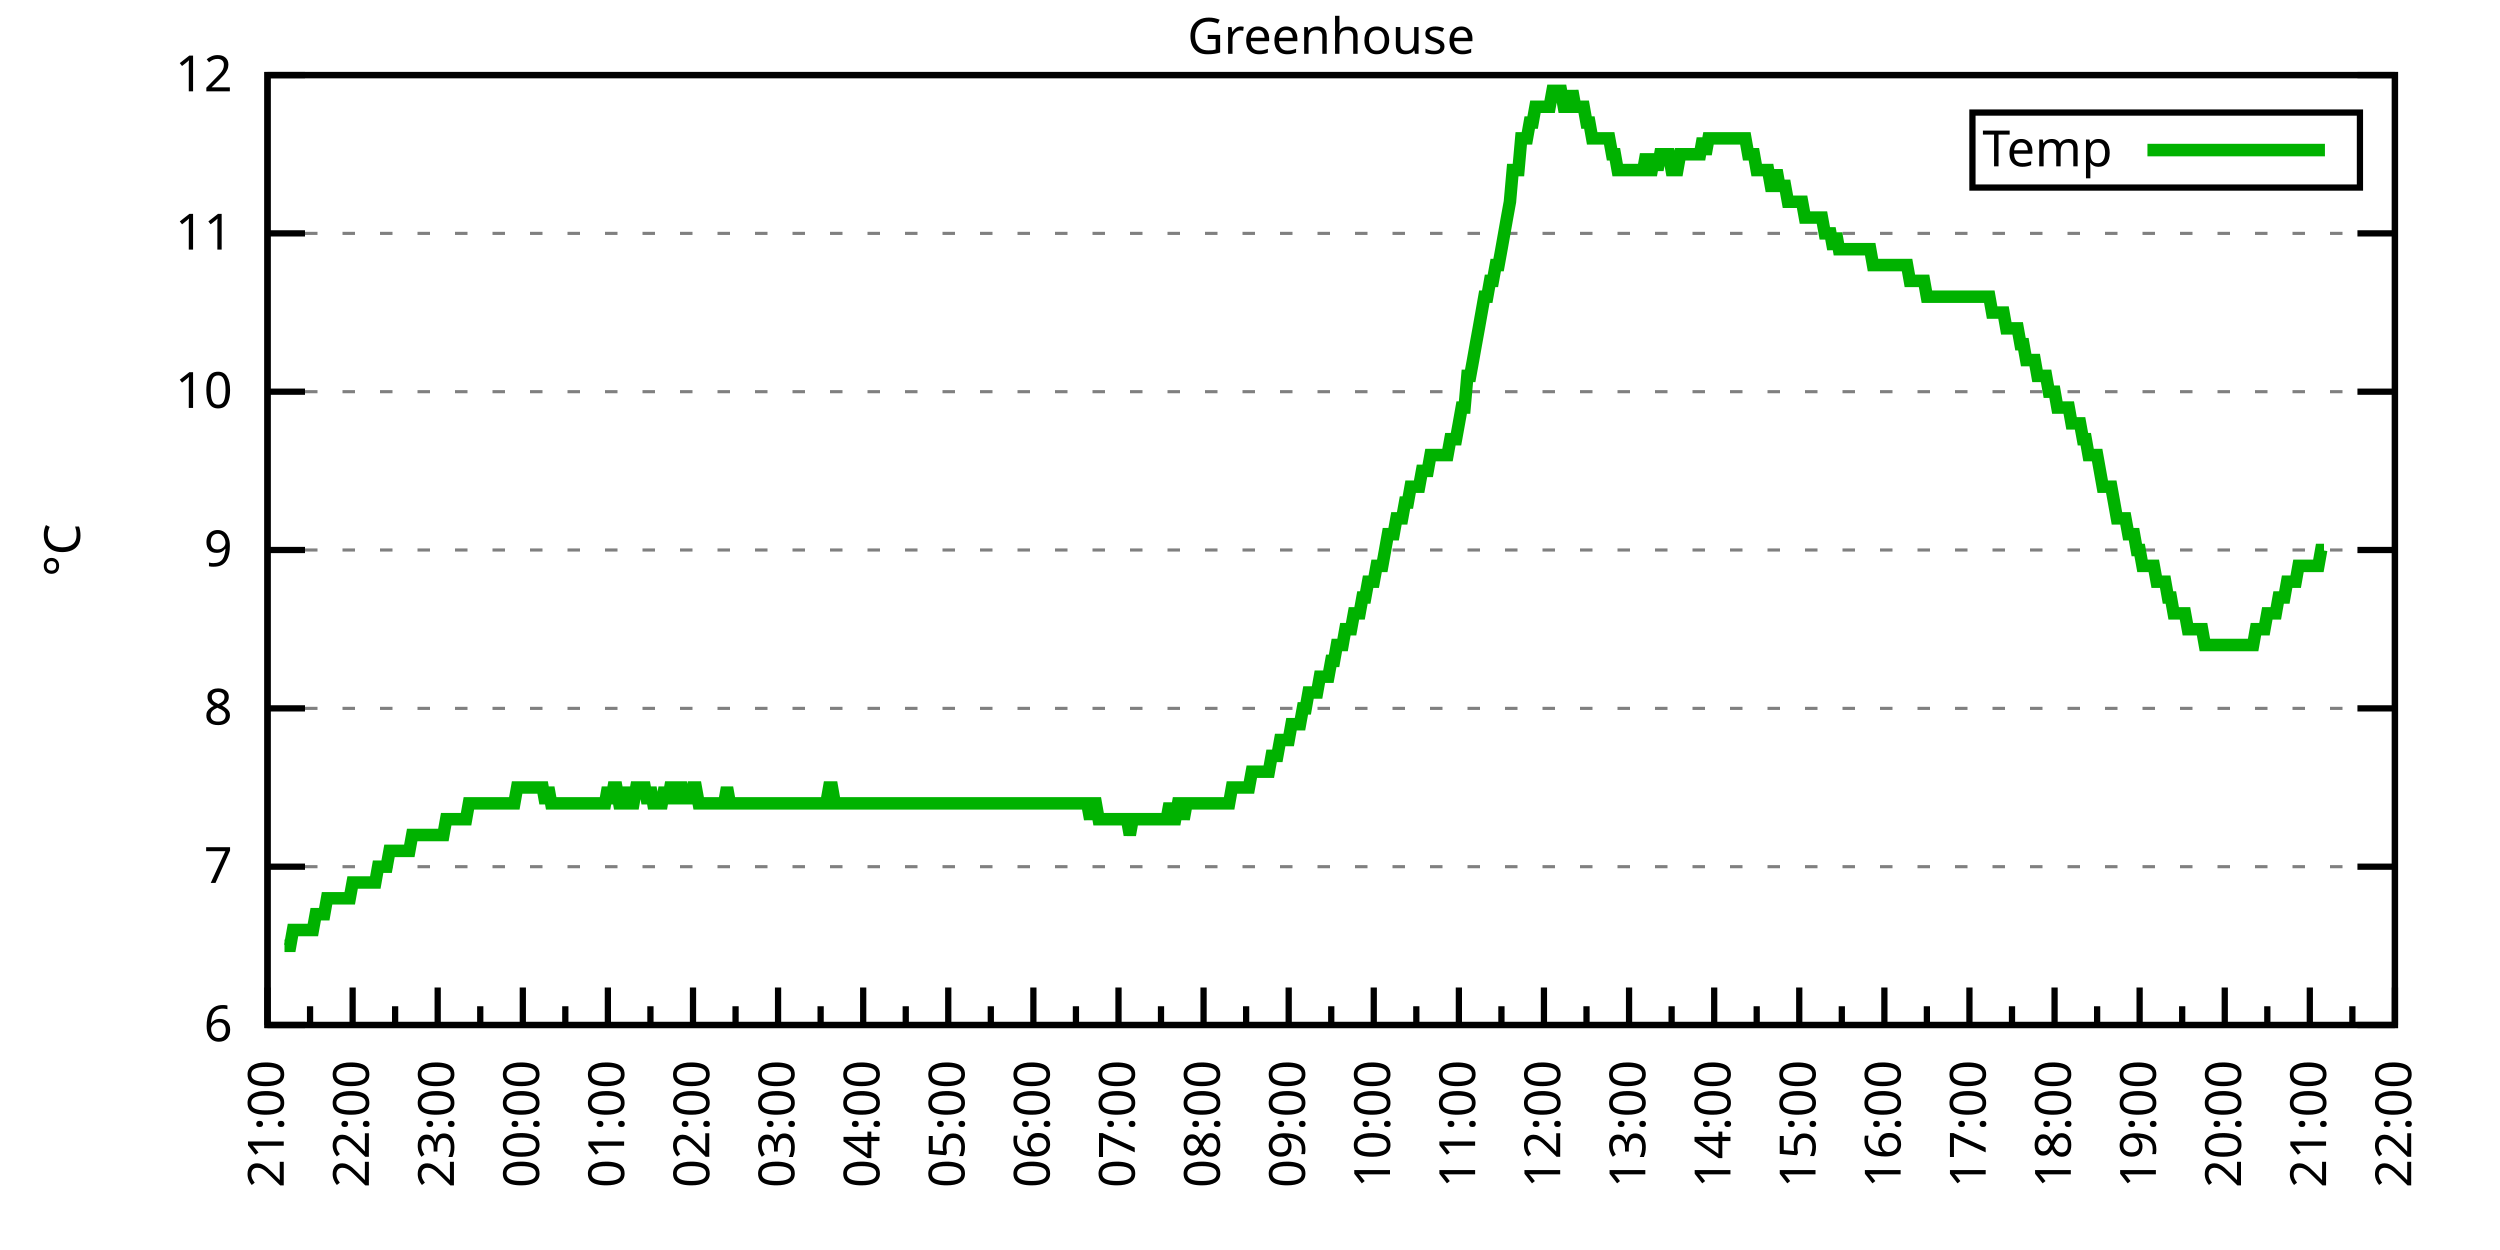
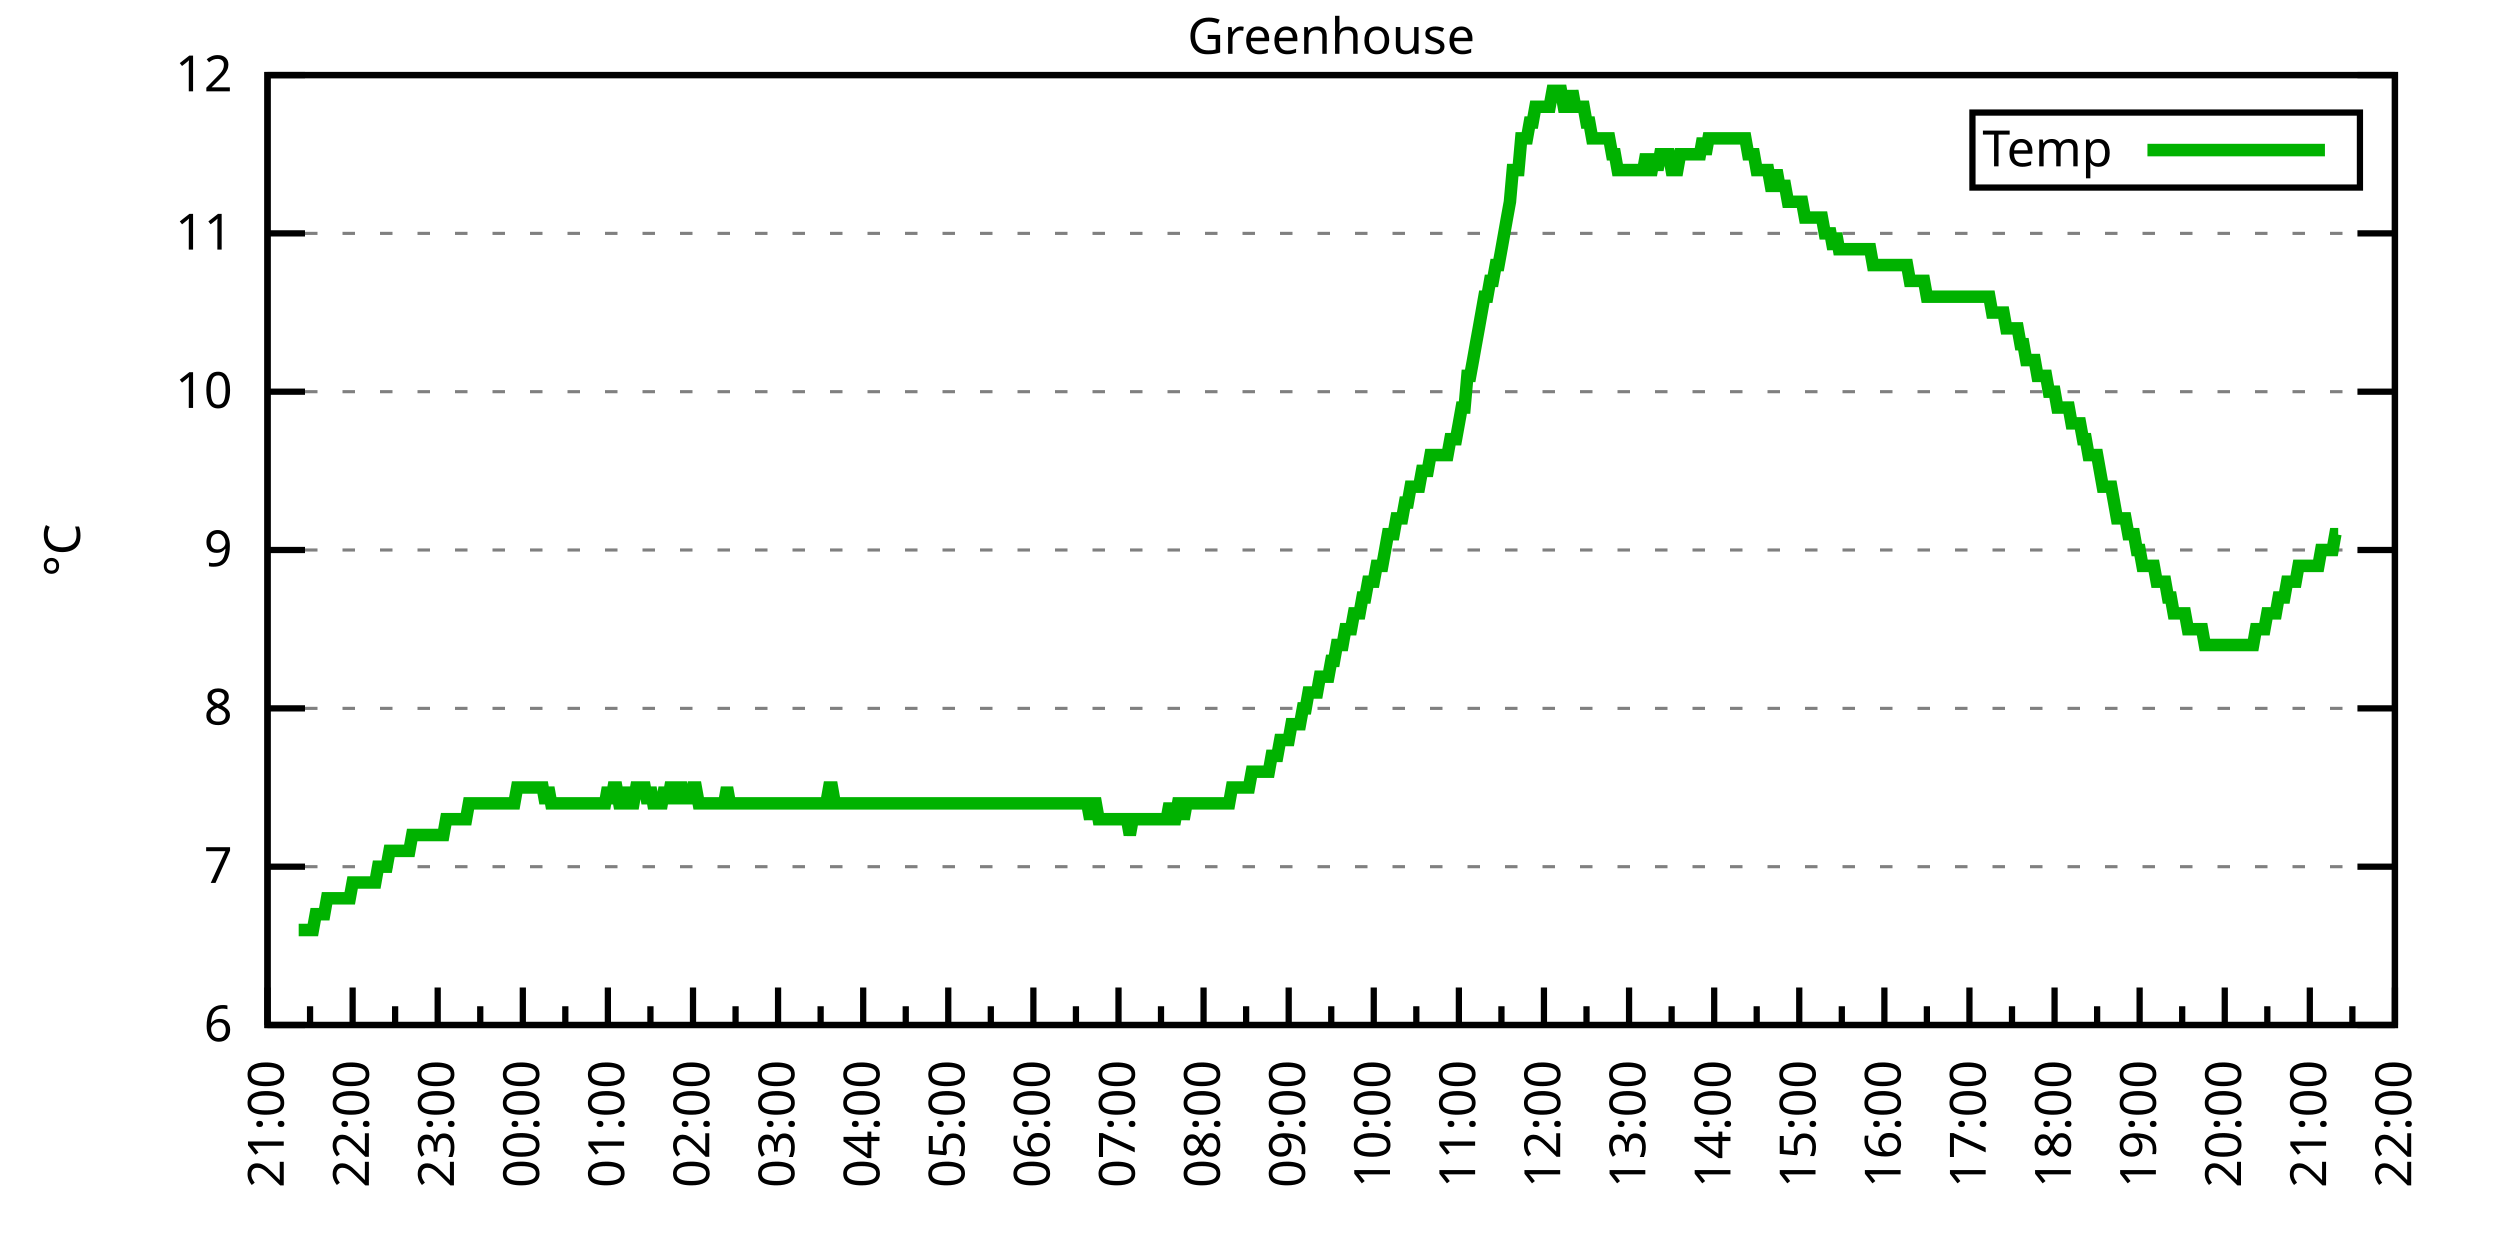
<svg xmlns="http://www.w3.org/2000/svg" xmlns:xlink="http://www.w3.org/1999/xlink" width="400" height="200" viewBox="0 0 400 200">
  <g id="gnuplot_canvas">
    <rect x="0" y="0" width="400" height="200" fill="none" />
    <defs>
      <circle id="gpDot" r="0.5" stroke-width="0.5" stroke="currentColor" />
      <path id="gpPt0" stroke-width="0.333" stroke="currentColor" d="M-1,0 h2 M0,-1 v2" />
      <path id="gpPt1" stroke-width="0.333" stroke="currentColor" d="M-1,-1 L1,1 M1,-1 L-1,1" />
      <path id="gpPt2" stroke-width="0.333" stroke="currentColor" d="M-1,0 L1,0 M0,-1 L0,1 M-1,-1 L1,1 M-1,1 L1,-1" />
      <rect id="gpPt3" stroke-width="0.333" stroke="currentColor" x="-1" y="-1" width="2" height="2" />
      <rect id="gpPt4" stroke-width="0.333" stroke="currentColor" fill="currentColor" x="-1" y="-1" width="2" height="2" />
      <circle id="gpPt5" stroke-width="0.333" stroke="currentColor" cx="0" cy="0" r="1" />
      <use xlink:href="#gpPt5" id="gpPt6" fill="currentColor" stroke="none" />
      <path id="gpPt7" stroke-width="0.333" stroke="currentColor" d="M0,-1.33 L-1.33,0.67 L1.33,0.67 z" />
      <use xlink:href="#gpPt7" id="gpPt8" fill="currentColor" stroke="none" />
      <use xlink:href="#gpPt7" id="gpPt9" stroke="currentColor" transform="rotate(180)" />
      <use xlink:href="#gpPt9" id="gpPt10" fill="currentColor" stroke="none" />
      <use xlink:href="#gpPt3" id="gpPt11" stroke="currentColor" transform="rotate(45)" />
      <use xlink:href="#gpPt11" id="gpPt12" fill="currentColor" stroke="none" />
      <path id="gpPt13" stroke-width="0.333" stroke="currentColor" d="M0,1.330 L1.265,0.411 L0.782,-1.067 L-0.782,-1.076 L-1.265,0.411 z" />
      <use xlink:href="#gpPt13" id="gpPt14" fill="currentColor" stroke="none" />
      <filter id="textbox" filterUnits="objectBoundingBox" x="0" y="0" height="1" width="1">
        <feFlood flood-color="white" flood-opacity="1" result="bgnd" />
        <feComposite in="SourceGraphic" in2="bgnd" operator="atop" />
      </filter>
      <filter id="greybox" filterUnits="objectBoundingBox" x="0" y="0" height="1" width="1">
        <feFlood flood-color="lightgrey" flood-opacity="1" result="grey" />
        <feComposite in="SourceGraphic" in2="grey" operator="atop" />
      </filter>
    </defs>
    <g fill="none" color="white" stroke="currentColor" stroke-width="1.00" stroke-linecap="butt" stroke-linejoin="miter">
</g>
    <g fill="none" color="black" stroke="currentColor" stroke-width="1.00" stroke-linecap="butt" stroke-linejoin="miter">
      <g stroke="none" shape-rendering="crispEdges">
        <polygon fill="rgb(255, 255, 255)" points="42.80,164.00 383.18,164.00 383.18,12.02 42.80,12.02 " />
      </g>
    </g>
    <g fill="none" color="black" stroke="currentColor" stroke-width="1.00" stroke-linecap="butt" stroke-linejoin="miter">
</g>
    <g fill="none" color="black" stroke="black" stroke-width="0.50" stroke-linecap="butt" stroke-linejoin="miter">
</g>
    <g fill="none" color="gray" stroke="currentColor" stroke-width="0.50" stroke-linecap="butt" stroke-linejoin="miter">
      <path stroke="gray" stroke-dasharray="2,4" class="gridline" d="M42.80,164.00 L383.19,164.00  " />
    </g>
    <g fill="none" color="gray" stroke="gray" stroke-width="1.00" stroke-linecap="butt" stroke-linejoin="miter">
</g>
    <g fill="none" color="black" stroke="currentColor" stroke-width="1.00" stroke-linecap="butt" stroke-linejoin="miter">
      <path stroke="black" d="M42.80,164.00 L48.80,164.00 M383.19,164.00 L377.19,164.00  " />
      <g transform="translate(37.20,166.60)" stroke="none" fill="black" font-family="Sans" font-size="8.00" text-anchor="end">
        <text>
          <tspan font-family="Sans"> 6</tspan>
        </text>
      </g>
    </g>
    <g fill="none" color="black" stroke="currentColor" stroke-width="1.00" stroke-linecap="butt" stroke-linejoin="miter">
</g>
    <g fill="none" color="black" stroke="black" stroke-width="0.50" stroke-linecap="butt" stroke-linejoin="miter">
</g>
    <g fill="none" color="gray" stroke="currentColor" stroke-width="0.50" stroke-linecap="butt" stroke-linejoin="miter">
      <path stroke="gray" stroke-dasharray="2,4" class="gridline" d="M42.80,138.67 L383.19,138.67  " />
    </g>
    <g fill="none" color="gray" stroke="gray" stroke-width="1.00" stroke-linecap="butt" stroke-linejoin="miter">
</g>
    <g fill="none" color="black" stroke="currentColor" stroke-width="1.00" stroke-linecap="butt" stroke-linejoin="miter">
      <path stroke="black" d="M42.80,138.67 L48.80,138.67 M383.19,138.67 L377.19,138.67  " />
      <g transform="translate(37.20,141.27)" stroke="none" fill="black" font-family="Sans" font-size="8.00" text-anchor="end">
        <text>
          <tspan font-family="Sans"> 7</tspan>
        </text>
      </g>
    </g>
    <g fill="none" color="black" stroke="currentColor" stroke-width="1.00" stroke-linecap="butt" stroke-linejoin="miter">
</g>
    <g fill="none" color="black" stroke="black" stroke-width="0.50" stroke-linecap="butt" stroke-linejoin="miter">
</g>
    <g fill="none" color="gray" stroke="currentColor" stroke-width="0.50" stroke-linecap="butt" stroke-linejoin="miter">
      <path stroke="gray" stroke-dasharray="2,4" class="gridline" d="M42.80,113.34 L383.19,113.34  " />
    </g>
    <g fill="none" color="gray" stroke="gray" stroke-width="1.00" stroke-linecap="butt" stroke-linejoin="miter">
</g>
    <g fill="none" color="black" stroke="currentColor" stroke-width="1.00" stroke-linecap="butt" stroke-linejoin="miter">
      <path stroke="black" d="M42.80,113.34 L48.80,113.34 M383.19,113.34 L377.19,113.34  " />
      <g transform="translate(37.20,115.94)" stroke="none" fill="black" font-family="Sans" font-size="8.00" text-anchor="end">
        <text>
          <tspan font-family="Sans"> 8</tspan>
        </text>
      </g>
    </g>
    <g fill="none" color="black" stroke="currentColor" stroke-width="1.00" stroke-linecap="butt" stroke-linejoin="miter">
</g>
    <g fill="none" color="black" stroke="black" stroke-width="0.50" stroke-linecap="butt" stroke-linejoin="miter">
</g>
    <g fill="none" color="gray" stroke="currentColor" stroke-width="0.50" stroke-linecap="butt" stroke-linejoin="miter">
      <path stroke="gray" stroke-dasharray="2,4" class="gridline" d="M42.80,88.00 L383.19,88.00  " />
    </g>
    <g fill="none" color="gray" stroke="gray" stroke-width="1.00" stroke-linecap="butt" stroke-linejoin="miter">
</g>
    <g fill="none" color="black" stroke="currentColor" stroke-width="1.00" stroke-linecap="butt" stroke-linejoin="miter">
      <path stroke="black" d="M42.80,88.00 L48.80,88.00 M383.19,88.00 L377.19,88.00  " />
      <g transform="translate(37.20,90.60)" stroke="none" fill="black" font-family="Sans" font-size="8.00" text-anchor="end">
        <text>
          <tspan font-family="Sans"> 9</tspan>
        </text>
      </g>
    </g>
    <g fill="none" color="black" stroke="currentColor" stroke-width="1.00" stroke-linecap="butt" stroke-linejoin="miter">
</g>
    <g fill="none" color="black" stroke="black" stroke-width="0.50" stroke-linecap="butt" stroke-linejoin="miter">
</g>
    <g fill="none" color="gray" stroke="currentColor" stroke-width="0.50" stroke-linecap="butt" stroke-linejoin="miter">
      <path stroke="gray" stroke-dasharray="2,4" class="gridline" d="M42.80,62.67 L383.19,62.67  " />
    </g>
    <g fill="none" color="gray" stroke="gray" stroke-width="1.00" stroke-linecap="butt" stroke-linejoin="miter">
</g>
    <g fill="none" color="black" stroke="currentColor" stroke-width="1.00" stroke-linecap="butt" stroke-linejoin="miter">
      <path stroke="black" d="M42.80,62.67 L48.80,62.67 M383.19,62.67 L377.19,62.67  " />
      <g transform="translate(37.20,65.27)" stroke="none" fill="black" font-family="Sans" font-size="8.00" text-anchor="end">
        <text>
          <tspan font-family="Sans"> 10</tspan>
        </text>
      </g>
    </g>
    <g fill="none" color="black" stroke="currentColor" stroke-width="1.00" stroke-linecap="butt" stroke-linejoin="miter">
</g>
    <g fill="none" color="black" stroke="black" stroke-width="0.50" stroke-linecap="butt" stroke-linejoin="miter">
</g>
    <g fill="none" color="gray" stroke="currentColor" stroke-width="0.50" stroke-linecap="butt" stroke-linejoin="miter">
      <path stroke="gray" stroke-dasharray="2,4" class="gridline" d="M42.80,37.34 L383.19,37.34  " />
    </g>
    <g fill="none" color="gray" stroke="gray" stroke-width="1.00" stroke-linecap="butt" stroke-linejoin="miter">
</g>
    <g fill="none" color="black" stroke="currentColor" stroke-width="1.00" stroke-linecap="butt" stroke-linejoin="miter">
      <path stroke="black" d="M42.80,37.34 L48.80,37.34 M383.19,37.34 L377.19,37.34  " />
      <g transform="translate(37.20,39.94)" stroke="none" fill="black" font-family="Sans" font-size="8.00" text-anchor="end">
        <text>
          <tspan font-family="Sans"> 11</tspan>
        </text>
      </g>
    </g>
    <g fill="none" color="black" stroke="currentColor" stroke-width="1.00" stroke-linecap="butt" stroke-linejoin="miter">
</g>
    <g fill="none" color="black" stroke="black" stroke-width="0.50" stroke-linecap="butt" stroke-linejoin="miter">
</g>
    <g fill="none" color="gray" stroke="currentColor" stroke-width="0.50" stroke-linecap="butt" stroke-linejoin="miter">
      <path stroke="gray" stroke-dasharray="2,4" class="gridline" d="M42.80,12.01 L383.19,12.01  " />
    </g>
    <g fill="none" color="gray" stroke="gray" stroke-width="1.00" stroke-linecap="butt" stroke-linejoin="miter">
</g>
    <g fill="none" color="black" stroke="currentColor" stroke-width="1.00" stroke-linecap="butt" stroke-linejoin="miter">
      <path stroke="black" d="M42.80,12.01 L48.80,12.01 M383.19,12.01 L377.19,12.01  " />
      <g transform="translate(37.20,14.61)" stroke="none" fill="black" font-family="Sans" font-size="8.00" text-anchor="end">
        <text>
          <tspan font-family="Sans"> 12</tspan>
        </text>
      </g>
    </g>
    <g fill="none" color="black" stroke="currentColor" stroke-width="1.00" stroke-linecap="butt" stroke-linejoin="miter">
      <path stroke="black" d="M42.80,164.00 L42.80,158.00  " />
      <g transform="translate(45.40,169.60) rotate(270)" stroke="none" fill="black" font-family="Sans" font-size="8.00" text-anchor="end">
        <text>
          <tspan font-family="Sans">21:00</tspan>
        </text>
      </g>
    </g>
    <g fill="none" color="black" stroke="currentColor" stroke-width="1.00" stroke-linecap="butt" stroke-linejoin="miter">
      <path stroke="black" d="M49.61,164.00 L49.61,161.00 M56.42,164.00 L56.42,158.00  " />
      <g transform="translate(59.02,169.60) rotate(270)" stroke="none" fill="black" font-family="Sans" font-size="8.00" text-anchor="end">
        <text>
          <tspan font-family="Sans">22:00</tspan>
        </text>
      </g>
    </g>
    <g fill="none" color="black" stroke="currentColor" stroke-width="1.00" stroke-linecap="butt" stroke-linejoin="miter">
      <path stroke="black" d="M63.22,164.00 L63.22,161.00 M70.03,164.00 L70.03,158.00  " />
      <g transform="translate(72.63,169.60) rotate(270)" stroke="none" fill="black" font-family="Sans" font-size="8.00" text-anchor="end">
        <text>
          <tspan font-family="Sans">23:00</tspan>
        </text>
      </g>
    </g>
    <g fill="none" color="black" stroke="currentColor" stroke-width="1.00" stroke-linecap="butt" stroke-linejoin="miter">
      <path stroke="black" d="M76.84,164.00 L76.84,161.00 M83.65,164.00 L83.65,158.00  " />
      <g transform="translate(86.25,169.60) rotate(270)" stroke="none" fill="black" font-family="Sans" font-size="8.00" text-anchor="end">
        <text>
          <tspan font-family="Sans">00:00</tspan>
        </text>
      </g>
    </g>
    <g fill="none" color="black" stroke="currentColor" stroke-width="1.00" stroke-linecap="butt" stroke-linejoin="miter">
      <path stroke="black" d="M90.45,164.00 L90.45,161.00 M97.26,164.00 L97.26,158.00  " />
      <g transform="translate(99.86,169.60) rotate(270)" stroke="none" fill="black" font-family="Sans" font-size="8.00" text-anchor="end">
        <text>
          <tspan font-family="Sans">01:00</tspan>
        </text>
      </g>
    </g>
    <g fill="none" color="black" stroke="currentColor" stroke-width="1.00" stroke-linecap="butt" stroke-linejoin="miter">
      <path stroke="black" d="M104.07,164.00 L104.07,161.00 M110.88,164.00 L110.88,158.00  " />
      <g transform="translate(113.48,169.60) rotate(270)" stroke="none" fill="black" font-family="Sans" font-size="8.00" text-anchor="end">
        <text>
          <tspan font-family="Sans">02:00</tspan>
        </text>
      </g>
    </g>
    <g fill="none" color="black" stroke="currentColor" stroke-width="1.00" stroke-linecap="butt" stroke-linejoin="miter">
      <path stroke="black" d="M117.69,164.00 L117.69,161.00 M124.49,164.00 L124.49,158.00  " />
      <g transform="translate(127.09,169.60) rotate(270)" stroke="none" fill="black" font-family="Sans" font-size="8.00" text-anchor="end">
        <text>
          <tspan font-family="Sans">03:00</tspan>
        </text>
      </g>
    </g>
    <g fill="none" color="black" stroke="currentColor" stroke-width="1.00" stroke-linecap="butt" stroke-linejoin="miter">
      <path stroke="black" d="M131.30,164.00 L131.30,161.00 M138.11,164.00 L138.11,158.00  " />
      <g transform="translate(140.71,169.60) rotate(270)" stroke="none" fill="black" font-family="Sans" font-size="8.00" text-anchor="end">
        <text>
          <tspan font-family="Sans">04:00</tspan>
        </text>
      </g>
    </g>
    <g fill="none" color="black" stroke="currentColor" stroke-width="1.00" stroke-linecap="butt" stroke-linejoin="miter">
      <path stroke="black" d="M144.92,164.00 L144.92,161.00 M151.72,164.00 L151.72,158.00  " />
      <g transform="translate(154.32,169.60) rotate(270)" stroke="none" fill="black" font-family="Sans" font-size="8.00" text-anchor="end">
        <text>
          <tspan font-family="Sans">05:00</tspan>
        </text>
      </g>
    </g>
    <g fill="none" color="black" stroke="currentColor" stroke-width="1.00" stroke-linecap="butt" stroke-linejoin="miter">
      <path stroke="black" d="M158.53,164.00 L158.53,161.00 M165.34,164.00 L165.34,158.00  " />
      <g transform="translate(167.94,169.60) rotate(270)" stroke="none" fill="black" font-family="Sans" font-size="8.00" text-anchor="end">
        <text>
          <tspan font-family="Sans">06:00</tspan>
        </text>
      </g>
    </g>
    <g fill="none" color="black" stroke="currentColor" stroke-width="1.00" stroke-linecap="butt" stroke-linejoin="miter">
      <path stroke="black" d="M172.15,164.00 L172.15,161.00 M178.96,164.00 L178.96,158.00  " />
      <g transform="translate(181.56,169.60) rotate(270)" stroke="none" fill="black" font-family="Sans" font-size="8.00" text-anchor="end">
        <text>
          <tspan font-family="Sans">07:00</tspan>
        </text>
      </g>
    </g>
    <g fill="none" color="black" stroke="currentColor" stroke-width="1.00" stroke-linecap="butt" stroke-linejoin="miter">
      <path stroke="black" d="M185.76,164.00 L185.76,161.00 M192.57,164.00 L192.57,158.00  " />
      <g transform="translate(195.17,169.60) rotate(270)" stroke="none" fill="black" font-family="Sans" font-size="8.00" text-anchor="end">
        <text>
          <tspan font-family="Sans">08:00</tspan>
        </text>
      </g>
    </g>
    <g fill="none" color="black" stroke="currentColor" stroke-width="1.00" stroke-linecap="butt" stroke-linejoin="miter">
      <path stroke="black" d="M199.38,164.00 L199.38,161.00 M206.19,164.00 L206.19,158.00  " />
      <g transform="translate(208.79,169.60) rotate(270)" stroke="none" fill="black" font-family="Sans" font-size="8.00" text-anchor="end">
        <text>
          <tspan font-family="Sans">09:00</tspan>
        </text>
      </g>
    </g>
    <g fill="none" color="black" stroke="currentColor" stroke-width="1.00" stroke-linecap="butt" stroke-linejoin="miter">
      <path stroke="black" d="M213.00,164.00 L213.00,161.00 M219.80,164.00 L219.80,158.00  " />
      <g transform="translate(222.40,169.60) rotate(270)" stroke="none" fill="black" font-family="Sans" font-size="8.00" text-anchor="end">
        <text>
          <tspan font-family="Sans">10:00</tspan>
        </text>
      </g>
    </g>
    <g fill="none" color="black" stroke="currentColor" stroke-width="1.00" stroke-linecap="butt" stroke-linejoin="miter">
      <path stroke="black" d="M226.61,164.00 L226.61,161.00 M233.42,164.00 L233.42,158.00  " />
      <g transform="translate(236.02,169.60) rotate(270)" stroke="none" fill="black" font-family="Sans" font-size="8.00" text-anchor="end">
        <text>
          <tspan font-family="Sans">11:00</tspan>
        </text>
      </g>
    </g>
    <g fill="none" color="black" stroke="currentColor" stroke-width="1.00" stroke-linecap="butt" stroke-linejoin="miter">
      <path stroke="black" d="M240.23,164.00 L240.23,161.00 M247.03,164.00 L247.03,158.00  " />
      <g transform="translate(249.63,169.60) rotate(270)" stroke="none" fill="black" font-family="Sans" font-size="8.00" text-anchor="end">
        <text>
          <tspan font-family="Sans">12:00</tspan>
        </text>
      </g>
    </g>
    <g fill="none" color="black" stroke="currentColor" stroke-width="1.00" stroke-linecap="butt" stroke-linejoin="miter">
      <path stroke="black" d="M253.84,164.00 L253.84,161.00 M260.65,164.00 L260.65,158.00  " />
      <g transform="translate(263.25,169.60) rotate(270)" stroke="none" fill="black" font-family="Sans" font-size="8.00" text-anchor="end">
        <text>
          <tspan font-family="Sans">13:00</tspan>
        </text>
      </g>
    </g>
    <g fill="none" color="black" stroke="currentColor" stroke-width="1.00" stroke-linecap="butt" stroke-linejoin="miter">
      <path stroke="black" d="M267.46,164.00 L267.46,161.00 M274.27,164.00 L274.27,158.00  " />
      <g transform="translate(276.87,169.60) rotate(270)" stroke="none" fill="black" font-family="Sans" font-size="8.00" text-anchor="end">
        <text>
          <tspan font-family="Sans">14:00</tspan>
        </text>
      </g>
    </g>
    <g fill="none" color="black" stroke="currentColor" stroke-width="1.00" stroke-linecap="butt" stroke-linejoin="miter">
      <path stroke="black" d="M281.07,164.00 L281.07,161.00 M287.88,164.00 L287.88,158.00  " />
      <g transform="translate(290.48,169.60) rotate(270)" stroke="none" fill="black" font-family="Sans" font-size="8.00" text-anchor="end">
        <text>
          <tspan font-family="Sans">15:00</tspan>
        </text>
      </g>
    </g>
    <g fill="none" color="black" stroke="currentColor" stroke-width="1.00" stroke-linecap="butt" stroke-linejoin="miter">
      <path stroke="black" d="M294.69,164.00 L294.69,161.00 M301.50,164.00 L301.50,158.00  " />
      <g transform="translate(304.10,169.60) rotate(270)" stroke="none" fill="black" font-family="Sans" font-size="8.00" text-anchor="end">
        <text>
          <tspan font-family="Sans">16:00</tspan>
        </text>
      </g>
    </g>
    <g fill="none" color="black" stroke="currentColor" stroke-width="1.00" stroke-linecap="butt" stroke-linejoin="miter">
      <path stroke="black" d="M308.30,164.00 L308.30,161.00 M315.11,164.00 L315.11,158.00  " />
      <g transform="translate(317.71,169.60) rotate(270)" stroke="none" fill="black" font-family="Sans" font-size="8.00" text-anchor="end">
        <text>
          <tspan font-family="Sans">17:00</tspan>
        </text>
      </g>
    </g>
    <g fill="none" color="black" stroke="currentColor" stroke-width="1.00" stroke-linecap="butt" stroke-linejoin="miter">
      <path stroke="black" d="M321.92,164.00 L321.92,161.00 M328.73,164.00 L328.73,158.00  " />
      <g transform="translate(331.33,169.60) rotate(270)" stroke="none" fill="black" font-family="Sans" font-size="8.00" text-anchor="end">
        <text>
          <tspan font-family="Sans">18:00</tspan>
        </text>
      </g>
    </g>
    <g fill="none" color="black" stroke="currentColor" stroke-width="1.00" stroke-linecap="butt" stroke-linejoin="miter">
      <path stroke="black" d="M335.54,164.00 L335.54,161.00 M342.34,164.00 L342.34,158.00  " />
      <g transform="translate(344.94,169.60) rotate(270)" stroke="none" fill="black" font-family="Sans" font-size="8.00" text-anchor="end">
        <text>
          <tspan font-family="Sans">19:00</tspan>
        </text>
      </g>
    </g>
    <g fill="none" color="black" stroke="currentColor" stroke-width="1.00" stroke-linecap="butt" stroke-linejoin="miter">
      <path stroke="black" d="M349.15,164.00 L349.15,161.00 M355.96,164.00 L355.96,158.00  " />
      <g transform="translate(358.56,169.60) rotate(270)" stroke="none" fill="black" font-family="Sans" font-size="8.00" text-anchor="end">
        <text>
          <tspan font-family="Sans">20:00</tspan>
        </text>
      </g>
    </g>
    <g fill="none" color="black" stroke="currentColor" stroke-width="1.00" stroke-linecap="butt" stroke-linejoin="miter">
      <path stroke="black" d="M362.77,164.00 L362.77,161.00 M369.57,164.00 L369.57,158.00  " />
      <g transform="translate(372.17,169.60) rotate(270)" stroke="none" fill="black" font-family="Sans" font-size="8.00" text-anchor="end">
        <text>
          <tspan font-family="Sans">21:00</tspan>
        </text>
      </g>
    </g>
    <g fill="none" color="black" stroke="currentColor" stroke-width="1.00" stroke-linecap="butt" stroke-linejoin="miter">
      <path stroke="black" d="M376.38,164.00 L376.38,161.00 M383.19,164.00 L383.19,158.00  " />
      <g transform="translate(385.79,169.60) rotate(270)" stroke="none" fill="black" font-family="Sans" font-size="8.00" text-anchor="end">
        <text>
          <tspan font-family="Sans">22:00</tspan>
        </text>
      </g>
    </g>
    <g fill="none" color="black" stroke="currentColor" stroke-width="1.00" stroke-linecap="butt" stroke-linejoin="miter">
</g>
    <g fill="none" color="black" stroke="currentColor" stroke-width="1.00" stroke-linecap="butt" stroke-linejoin="miter">
      <path stroke="black" d="M42.80,12.01 L42.80,164.00 L383.19,164.00 L383.19,12.01 L42.80,12.01 Z  " />
    </g>
    <g fill="none" color="black" stroke="currentColor" stroke-width="1.00" stroke-linecap="butt" stroke-linejoin="miter">
      <g transform="translate(12.80,88.01) rotate(270)" stroke="none" fill="black" font-family="Sans" font-size="8.00" text-anchor="middle">
        <text>
          <tspan font-family="Sans">°C</tspan>
        </text>
      </g>
    </g>
    <g fill="none" color="black" stroke="currentColor" stroke-width="1.00" stroke-linecap="butt" stroke-linejoin="miter">
</g>
    <g fill="none" color="black" stroke="currentColor" stroke-width="1.00" stroke-linecap="butt" stroke-linejoin="miter">
      <path stroke="black" d="M315.59,30.01 L315.59,18.01 L377.59,18.01 L377.59,30.01 L315.59,30.01 Z  " />
    </g>
    <g id="Greenhouse_plot_1">
      <g fill="none" color="white" stroke="black" stroke-width="2.00" stroke-linecap="butt" stroke-linejoin="miter">
</g>
      <g fill="none" color="black" stroke="currentColor" stroke-width="2.00" stroke-linecap="butt" stroke-linejoin="miter">
        <g transform="translate(337.99,26.61)" stroke="none" fill="black" font-family="Sans" font-size="8.00" text-anchor="end">
          <text>
            <tspan font-family="Sans">Temp</tspan>
          </text>
        </g>
      </g>
      <g fill="none" color="black" stroke="currentColor" stroke-width="2.00" stroke-linecap="butt" stroke-linejoin="miter">
-         <path stroke="rgb(  0, 178,   0)" d="M343.59,24.01 L371.99,24.01 M45.52,151.33 L45.98,151.33 L46.43,151.33 L46.88,148.80 L47.34,148.80 L47.79,148.80   L48.25,148.80 L48.70,148.80 L49.15,148.80 L49.61,148.80 L50.06,148.80 L50.52,146.27 L50.97,146.27 L51.42,146.27   L51.88,146.27 L52.33,143.73 L52.78,143.73 L53.24,143.73 L53.69,143.73 L54.15,143.73 L54.60,143.73 L55.05,143.73   L55.51,143.73 L55.96,143.73 L56.42,141.20 L56.87,141.20 L57.32,141.20 L57.78,141.20 L58.23,141.20 L58.68,141.20   L59.14,141.20 L59.59,141.20 L60.05,141.20 L60.50,138.67 L60.95,138.67 L61.41,138.67 L61.86,138.67 L62.32,136.14   L62.77,136.14 L63.22,136.14 L63.68,136.14 L64.13,136.14 L64.58,136.14 L65.04,136.14 L65.49,136.14 L65.95,133.60   L66.40,133.60 L66.85,133.60 L67.31,133.60 L67.76,133.60 L68.22,133.60 L68.67,133.60 L69.12,133.60 L69.58,133.60   L70.03,133.60 L70.49,133.60 L70.94,133.60 L71.39,131.07 L71.85,131.07 L72.30,131.07 L72.75,131.07 L73.21,131.07   L73.66,131.07 L74.12,131.07 L74.57,131.07 L75.02,128.54 L75.48,128.54 L75.93,128.54 L76.39,128.54 L76.84,128.54   L77.29,128.54 L77.75,128.54 L78.20,128.54 L78.65,128.54 L79.11,128.54 L79.56,128.54 L80.02,128.54 L80.47,128.54   L80.92,128.54 L81.38,128.54 L81.83,128.54 L82.29,128.54 L82.74,126.00 L83.19,126.00 L83.65,126.00 L84.10,126.00   L84.55,126.00 L85.01,126.00 L85.46,126.00 L85.92,126.00 L86.37,126.00 L86.82,126.00 L87.28,128.54 L87.73,126.00   L88.19,128.54 L88.64,128.54 L89.09,128.54 L89.55,128.54 L90.00,128.54 L90.45,128.54 L90.91,128.54 L91.36,128.54   L91.82,128.54 L92.27,128.54 L92.72,128.54 L93.18,128.54 L93.63,128.54 L94.09,128.54 L94.54,128.54 L94.99,128.54   L95.45,128.54 L95.90,128.54 L96.35,128.54 L96.81,128.54 L97.26,126.00 L97.72,128.54 L98.17,126.00 L98.62,126.00   L99.08,128.54 L99.53,128.54 L99.99,126.00 L100.44,128.54 L100.89,128.54 L101.35,128.54 L101.80,126.00 L102.25,126.00   L102.71,126.00 L103.16,126.00 L103.62,128.54 L104.07,126.00 L104.52,128.54 L104.98,128.54 L105.43,128.54 L105.89,128.54   L106.34,126.00 L106.79,128.54 L107.25,126.00 L107.70,126.00 L108.15,128.54 L108.61,126.00 L109.06,126.00 L109.52,128.54   L109.97,126.00 L110.42,128.54 L110.88,126.00 L111.33,126.00 L111.79,128.54 L112.24,128.54 L112.69,128.54 L113.15,128.54   L113.60,128.54 L114.05,128.54 L114.51,128.54 L114.96,128.54 L115.42,128.54 L115.87,128.54 L116.32,126.00 L116.78,128.54   L117.23,128.54 L117.69,128.54 L118.14,128.54 L118.59,128.54 L119.05,128.54 L119.50,128.54 L119.96,128.54 L120.41,128.54   L120.86,128.54 L121.32,128.54 L121.77,128.54 L122.22,128.54 L122.68,128.54 L123.13,128.54 L123.59,128.54 L124.04,128.54   L124.49,128.54 L124.95,128.54 L125.40,128.54 L125.86,128.54 L126.31,128.54 L126.76,128.54 L127.22,128.54 L127.67,128.54   L128.12,128.54 L128.58,128.54 L129.03,128.54 L129.49,128.54 L129.94,128.54 L130.39,128.54 L130.85,128.54 L131.30,128.54   L131.76,128.54 L132.21,128.54 L132.66,126.00 L133.12,126.00 L133.57,128.54 L134.02,128.54 L134.48,128.54 L134.93,128.54   L135.39,128.54 L135.84,128.54 L136.29,128.54 L136.75,128.54 L137.20,128.54 L137.66,128.54 L138.11,128.54 L138.56,128.54   L139.02,128.54 L139.47,128.54 L139.92,128.54 L140.38,128.54 L140.83,128.54 L141.29,128.54 L141.74,128.54 L142.19,128.54   L142.65,128.54 L143.10,128.54 L143.56,128.54 L144.01,128.54 L144.46,128.54 L144.92,128.54 L145.37,128.54 L145.82,128.54   L146.28,128.54 L146.73,128.54 L147.19,128.54 L147.64,128.54 L148.09,128.54 L148.55,128.54 L149.00,128.54 L149.46,128.54   L149.91,128.54 L150.36,128.54 L150.82,128.54 L151.27,128.54 L151.72,128.54 L152.18,128.54 L152.63,128.54 L153.09,128.54   L153.54,128.54 L153.99,128.54 L154.45,128.54 L154.90,128.54 L155.36,128.54 L155.81,128.54 L156.26,128.54 L156.72,128.54   L157.17,128.54 L157.62,128.54 L158.08,128.54 L158.53,128.54 L158.99,128.54 L159.44,128.54 L159.89,128.54 L160.35,128.54   L160.80,128.54 L161.26,128.54 L161.71,128.54 L162.16,128.54 L162.62,128.54 L163.07,128.54 L163.52,128.54 L163.98,128.54   L164.43,128.54 L164.89,128.54 L165.34,128.54 L165.79,128.54 L166.25,128.54 L166.70,128.54 L167.16,128.54 L167.61,128.54   L168.06,128.54 L168.52,128.54 L168.97,128.54 L169.43,128.54 L169.88,128.54 L170.33,128.54 L170.79,128.54 L171.24,128.54   L171.69,128.54 L172.15,128.54 L172.60,128.54 L173.06,128.54 L173.51,128.54 L173.96,128.54 L174.42,131.07 L174.87,128.54   L175.33,128.54 L175.78,131.07 L176.23,131.07 L176.69,131.07 L177.14,131.07 L177.59,131.07 L178.05,131.07 L178.50,131.07   L178.96,131.07 L179.41,131.07 L179.86,131.07 L180.32,131.07 L180.77,133.60 L181.23,131.07 L181.68,131.07 L182.13,131.07   L182.59,131.07 L183.04,131.07 L183.49,131.07 L183.95,131.07 L184.40,131.07 L184.86,131.07 L185.31,131.07 L185.76,131.07   L186.22,131.07 L186.67,131.07 L187.13,128.54 L187.58,131.07 L188.03,131.07 L188.49,128.54 L188.94,128.54 L189.39,131.07   L189.85,128.54 L190.30,128.54 L190.76,128.54 L191.21,128.54 L191.66,128.54 L192.12,128.54 L192.57,128.54 L193.03,128.54   L193.48,128.54 L193.93,128.54 L194.39,128.54 L194.84,128.54 L195.29,128.54 L195.75,128.54 L196.20,128.54 L196.66,128.54   L197.11,126.00 L197.56,126.00 L198.02,126.00 L198.47,126.00 L198.93,126.00 L199.38,126.00 L199.83,126.00 L200.29,123.47   L200.74,123.47 L201.19,123.47 L201.65,123.47 L202.10,123.47 L202.56,123.47 L203.01,123.47 L203.46,120.94 L203.92,120.94   L204.37,120.94 L204.83,118.40 L205.28,118.40 L205.73,118.40 L206.19,118.40 L206.64,115.87 L207.09,115.87 L207.55,115.87   L208.00,115.87 L208.46,113.34 L208.91,113.34 L209.36,110.80 L209.82,110.80 L210.27,110.80 L210.73,110.80 L211.18,108.27   L211.63,108.27 L212.09,108.27 L212.54,108.27 L213.00,105.74 L213.45,105.74 L213.90,103.20 L214.36,103.20 L214.81,103.20   L215.26,100.67 L215.72,100.67 L216.17,100.67 L216.63,98.14 L217.08,98.14 L217.53,98.14 L217.99,95.60 L218.44,95.60   L218.90,93.07 L219.35,93.07 L219.80,93.07 L220.26,90.54 L220.71,90.54 L221.16,90.54 L221.62,88.00 L222.07,85.47   L222.53,85.47 L222.98,85.47 L223.43,82.94 L223.89,82.94 L224.34,82.94 L224.80,80.41 L225.25,80.41 L225.70,77.87   L226.16,77.87 L226.61,77.87 L227.06,77.87 L227.52,75.34 L227.97,75.34 L228.43,75.34 L228.88,72.81 L229.33,72.81   L229.79,72.81 L230.24,72.81 L230.70,72.81 L231.15,72.81 L231.60,72.81 L232.06,70.27 L232.51,70.27 L232.96,70.27   L233.42,67.74 L233.87,65.21 L234.33,65.21 L234.78,60.14 L235.23,60.14 L235.69,57.61 L236.14,55.07 L236.60,52.54   L237.05,50.01 L237.50,47.47 L237.96,47.47 L238.41,44.94 L238.86,44.94 L239.32,42.41 L239.77,42.41 L240.23,39.87   L240.68,37.34 L241.13,34.81 L241.59,32.28 L242.04,27.21 L242.50,27.21 L242.95,27.21 L243.40,22.14 L243.86,22.14   L244.31,22.14 L244.76,19.61 L245.22,19.61 L245.67,17.08 L246.13,17.08 L246.58,17.08 L247.03,17.08 L247.49,17.08   L247.94,17.08 L248.40,14.54 L248.85,14.54 L249.30,14.54 L249.76,14.54 L250.21,17.08 L250.66,17.08 L251.12,17.08   L251.57,14.54 L252.03,17.08 L252.48,17.08 L252.93,17.08 L253.39,17.08 L253.84,19.61 L254.30,19.61 L254.75,22.14   L255.20,22.14 L255.66,22.14 L256.11,22.14 L256.56,22.14 L257.02,22.14 L257.47,22.14 L257.93,24.68 L258.38,24.68   L258.83,27.21 L259.29,27.21 L259.74,27.21 L260.20,27.21 L260.65,27.21 L261.10,27.21 L261.56,27.21 L262.01,27.21   L262.47,27.21 L262.92,27.21 L263.37,24.68 L263.83,27.21 L264.28,27.21 L264.73,24.68 L265.19,27.21 L265.64,24.68   L266.10,24.68 L266.55,24.68 L267.00,24.68 L267.46,27.21 L267.91,27.21 L268.37,27.21 L268.82,24.68 L269.27,24.68   L269.73,24.68 L270.18,24.68 L270.63,24.68 L271.09,24.68 L271.54,24.68 L272.00,24.68 L272.45,22.14 L272.90,24.68   L273.36,22.14 L273.81,22.14 L274.27,22.14 L274.72,22.14 L275.17,22.14 L275.63,22.14 L276.08,22.14 L276.53,22.14   L276.99,22.14 L277.44,22.14 L277.90,22.14 L278.35,22.14 L278.80,22.14 L279.26,22.14 L279.71,24.68 L280.17,24.68   L280.62,24.68 L281.07,27.21 L281.53,27.21 L281.98,27.21 L282.43,27.21 L282.89,27.21 L283.34,29.74 L283.80,29.74   L284.25,27.21 L284.70,29.74 L285.16,29.74 L285.61,29.74 L286.07,32.28 L286.52,32.28 L286.97,32.28 L287.43,32.28   L287.88,32.28 L288.33,32.28 L288.79,34.81 L289.24,34.81 L289.70,34.81 L290.15,34.81 L290.60,34.81 L291.06,34.81   L291.51,34.81 L291.97,37.34 L292.42,37.34 L292.87,37.34 L293.33,39.87 L293.78,37.34 L294.23,39.87 L294.69,39.87   L295.14,39.87 L295.60,39.87 L296.05,39.87 L296.50,39.87 L296.96,39.87 L297.41,39.87 L297.87,39.87 L298.32,39.87   L298.77,39.87 L299.23,39.87 L299.68,42.41 L300.13,42.41 L300.59,42.41 L301.04,42.41 L301.50,42.41 L301.95,42.41   L302.40,42.41 L302.86,42.41 L303.31,42.41 L303.77,42.41 L304.22,42.41 L304.67,42.41 L305.13,42.41 L305.58,44.94   L306.03,44.94 L306.49,44.94 L306.94,44.94 L307.40,44.94 L307.85,44.94 L308.30,47.47 L308.76,47.47 L309.21,47.47   L309.67,47.47 L310.12,47.47 L310.57,47.47 L311.03,47.47 L311.48,47.47 L311.94,47.47 L312.39,47.47 L312.84,47.47   L313.30,47.47 L313.75,47.47 L314.20,47.47 L314.66,47.47 L315.11,47.47 L315.57,47.47 L316.02,47.47 L316.47,47.47   L316.93,47.47 L317.38,47.47 L317.84,47.47 L318.29,47.47 L318.74,50.01 L319.20,50.01 L319.65,50.01 L320.10,50.01   L320.56,50.01 L321.01,52.54 L321.47,52.54 L321.92,52.54 L322.37,52.54 L322.83,52.54 L323.28,55.07 L323.74,55.07   L324.19,57.61 L324.64,57.61 L325.10,57.61 L325.55,57.61 L326.00,60.14 L326.46,60.14 L326.91,60.14 L327.37,60.14   L327.82,62.67 L328.27,62.67 L328.73,62.67 L329.18,65.21 L329.64,65.21 L330.09,65.21 L330.54,65.21 L331.00,65.21   L331.45,67.74 L331.90,67.74 L332.36,67.74 L332.81,67.74 L333.27,70.27 L333.72,70.27 L334.17,72.81 L334.63,72.81   L335.08,72.81 L335.54,72.81 L335.99,75.34 L336.44,77.87 L336.90,77.87 L337.35,77.87 L337.80,77.87 L338.26,80.41   L338.71,82.94 L339.17,82.94 L339.62,82.94 L340.07,82.94 L340.53,85.47 L340.98,85.47 L341.44,85.47 L341.89,88.00   L342.34,88.00 L342.80,90.54 L343.25,90.54 L343.70,90.54 L344.16,90.54 L344.61,90.54 L345.07,93.07 L345.52,93.07   L345.97,93.07 L346.43,93.07 L346.88,95.60 L347.34,95.60 L347.79,98.14 L348.24,98.14 L348.70,98.14 L349.15,98.14   L349.60,98.14 L350.06,100.67 L350.51,100.67 L350.97,100.67 L351.42,100.67 L351.87,100.67 L352.33,100.67 L352.78,103.20   L353.24,103.20 L353.69,103.20 L354.14,103.20 L354.60,103.20 L355.05,103.20 L355.50,103.20 L355.96,103.20 L356.41,103.20   L356.87,103.20 L357.32,103.20 L357.77,103.20 L358.23,103.20 L358.68,103.20 L359.14,103.20 L359.59,103.20 L360.04,103.20   L360.50,103.20 L360.95,100.67 L361.41,100.67 L361.86,100.67 L362.31,100.67 L362.77,98.14 L363.22,98.14 L363.67,98.14   L364.13,98.14 L364.58,95.60 L365.04,95.60 L365.49,95.60 L365.94,93.07 L366.40,93.07 L366.85,93.07 L367.31,93.07   L367.76,90.54 L368.21,90.54 L368.67,90.54 L369.12,90.54 L369.57,90.54 L370.03,90.54 L370.48,90.54 L370.94,90.54   L371.39,88.00 L371.84,88.00  " />
+         <path stroke="rgb(  0, 178,   0)" d="M343.59,24.01 L371.99,24.01 M47.79,148.80 L48.25,148.80 L48.70,148.80 L49.15,148.80 L49.61,148.80 L50.06,148.80   L50.52,146.27 L50.97,146.27 L51.42,146.27 L51.88,146.27 L52.33,143.73 L52.78,143.73 L53.24,143.73 L53.69,143.73   L54.15,143.73 L54.60,143.73 L55.05,143.73 L55.51,143.73 L55.96,143.73 L56.42,141.20 L56.87,141.20 L57.32,141.20   L57.78,141.20 L58.23,141.20 L58.68,141.20 L59.14,141.20 L59.59,141.20 L60.05,141.20 L60.50,138.67 L60.95,138.67   L61.41,138.67 L61.86,138.67 L62.32,136.14 L62.77,136.14 L63.22,136.14 L63.68,136.14 L64.13,136.14 L64.58,136.14   L65.04,136.14 L65.49,136.14 L65.95,133.60 L66.40,133.60 L66.85,133.60 L67.31,133.60 L67.76,133.60 L68.22,133.60   L68.67,133.60 L69.12,133.60 L69.58,133.60 L70.03,133.60 L70.49,133.60 L70.94,133.60 L71.39,131.07 L71.85,131.07   L72.30,131.07 L72.75,131.07 L73.21,131.07 L73.66,131.07 L74.12,131.07 L74.57,131.07 L75.02,128.54 L75.48,128.54   L75.93,128.54 L76.39,128.54 L76.84,128.54 L77.29,128.54 L77.75,128.54 L78.20,128.54 L78.65,128.54 L79.11,128.54   L79.56,128.54 L80.02,128.54 L80.47,128.54 L80.92,128.54 L81.38,128.54 L81.83,128.54 L82.29,128.54 L82.74,126.00   L83.19,126.00 L83.65,126.00 L84.10,126.00 L84.55,126.00 L85.01,126.00 L85.46,126.00 L85.92,126.00 L86.37,126.00   L86.82,126.00 L87.28,128.54 L87.73,126.00 L88.19,128.54 L88.64,128.54 L89.09,128.54 L89.55,128.54 L90.00,128.54   L90.45,128.54 L90.91,128.54 L91.36,128.54 L91.82,128.54 L92.27,128.54 L92.72,128.54 L93.18,128.54 L93.63,128.54   L94.09,128.54 L94.54,128.54 L94.99,128.54 L95.45,128.54 L95.90,128.54 L96.35,128.54 L96.81,128.54 L97.26,126.00   L97.72,128.54 L98.17,126.00 L98.62,126.00 L99.08,128.54 L99.53,128.54 L99.99,126.00 L100.44,128.54 L100.89,128.54   L101.35,128.54 L101.80,126.00 L102.25,126.00 L102.71,126.00 L103.16,126.00 L103.62,128.54 L104.07,126.00 L104.52,128.54   L104.98,128.54 L105.43,128.54 L105.89,128.54 L106.34,126.00 L106.79,128.54 L107.25,126.00 L107.70,126.00 L108.15,128.54   L108.61,126.00 L109.06,126.00 L109.52,128.54 L109.97,126.00 L110.42,128.54 L110.88,126.00 L111.33,126.00 L111.79,128.54   L112.24,128.54 L112.69,128.54 L113.15,128.54 L113.60,128.54 L114.05,128.54 L114.51,128.54 L114.96,128.54 L115.42,128.54   L115.87,128.54 L116.32,126.00 L116.78,128.54 L117.23,128.54 L117.69,128.54 L118.14,128.54 L118.59,128.54 L119.05,128.54   L119.50,128.54 L119.96,128.54 L120.41,128.54 L120.86,128.54 L121.32,128.54 L121.77,128.54 L122.22,128.54 L122.68,128.54   L123.13,128.54 L123.59,128.54 L124.04,128.54 L124.49,128.54 L124.95,128.54 L125.40,128.54 L125.86,128.54 L126.31,128.54   L126.76,128.54 L127.22,128.54 L127.67,128.54 L128.12,128.54 L128.58,128.54 L129.03,128.54 L129.49,128.54 L129.94,128.54   L130.39,128.54 L130.85,128.54 L131.30,128.54 L131.76,128.54 L132.21,128.54 L132.66,126.00 L133.12,126.00 L133.57,128.54   L134.02,128.54 L134.48,128.54 L134.93,128.54 L135.39,128.54 L135.84,128.54 L136.29,128.54 L136.75,128.54 L137.20,128.54   L137.66,128.54 L138.11,128.54 L138.56,128.54 L139.02,128.54 L139.47,128.54 L139.92,128.54 L140.38,128.54 L140.83,128.54   L141.29,128.54 L141.74,128.54 L142.19,128.54 L142.65,128.54 L143.10,128.54 L143.56,128.54 L144.01,128.54 L144.46,128.54   L144.92,128.54 L145.37,128.54 L145.82,128.54 L146.28,128.54 L146.73,128.54 L147.19,128.54 L147.64,128.54 L148.09,128.54   L148.55,128.54 L149.00,128.54 L149.46,128.54 L149.91,128.54 L150.36,128.54 L150.82,128.54 L151.27,128.54 L151.72,128.54   L152.18,128.54 L152.63,128.54 L153.09,128.54 L153.54,128.54 L153.99,128.54 L154.45,128.54 L154.90,128.54 L155.36,128.54   L155.81,128.54 L156.26,128.54 L156.72,128.54 L157.17,128.54 L157.62,128.54 L158.08,128.54 L158.53,128.54 L158.99,128.54   L159.44,128.54 L159.89,128.54 L160.35,128.54 L160.80,128.54 L161.26,128.54 L161.71,128.54 L162.16,128.54 L162.62,128.54   L163.07,128.54 L163.52,128.54 L163.98,128.54 L164.43,128.54 L164.89,128.54 L165.34,128.54 L165.79,128.54 L166.25,128.54   L166.70,128.54 L167.16,128.54 L167.61,128.54 L168.06,128.54 L168.52,128.54 L168.97,128.54 L169.43,128.54 L169.88,128.54   L170.33,128.54 L170.79,128.54 L171.24,128.54 L171.69,128.54 L172.15,128.54 L172.60,128.54 L173.06,128.54 L173.51,128.54   L173.96,128.54 L174.42,131.07 L174.87,128.54 L175.33,128.54 L175.78,131.07 L176.23,131.07 L176.69,131.07 L177.14,131.07   L177.59,131.07 L178.05,131.07 L178.50,131.07 L178.96,131.07 L179.41,131.07 L179.86,131.07 L180.32,131.07 L180.77,133.60   L181.23,131.07 L181.68,131.07 L182.13,131.07 L182.59,131.07 L183.04,131.07 L183.49,131.07 L183.95,131.07 L184.40,131.07   L184.86,131.07 L185.31,131.07 L185.76,131.07 L186.22,131.07 L186.67,131.07 L187.13,128.54 L187.58,131.07 L188.03,131.07   L188.49,128.54 L188.94,128.54 L189.39,131.07 L189.85,128.54 L190.30,128.54 L190.76,128.54 L191.21,128.54 L191.66,128.54   L192.12,128.54 L192.57,128.54 L193.03,128.54 L193.48,128.54 L193.93,128.54 L194.39,128.54 L194.84,128.54 L195.29,128.54   L195.75,128.54 L196.20,128.54 L196.66,128.54 L197.11,126.00 L197.56,126.00 L198.02,126.00 L198.47,126.00 L198.93,126.00   L199.38,126.00 L199.83,126.00 L200.29,123.47 L200.74,123.47 L201.19,123.47 L201.65,123.47 L202.10,123.47 L202.56,123.47   L203.01,123.47 L203.46,120.94 L203.92,120.94 L204.37,120.94 L204.83,118.40 L205.28,118.40 L205.73,118.40 L206.19,118.40   L206.64,115.87 L207.09,115.87 L207.55,115.87 L208.00,115.87 L208.46,113.34 L208.91,113.34 L209.36,110.80 L209.82,110.80   L210.27,110.80 L210.73,110.80 L211.18,108.27 L211.63,108.27 L212.09,108.27 L212.54,108.27 L213.00,105.74 L213.45,105.74   L213.90,103.20 L214.36,103.20 L214.81,103.20 L215.26,100.67 L215.72,100.67 L216.17,100.67 L216.63,98.14 L217.08,98.14   L217.53,98.14 L217.99,95.60 L218.44,95.60 L218.90,93.07 L219.35,93.07 L219.80,93.07 L220.26,90.54 L220.71,90.54   L221.16,90.54 L221.62,88.00 L222.07,85.47 L222.53,85.47 L222.98,85.47 L223.43,82.94 L223.89,82.94 L224.34,82.94   L224.80,80.41 L225.25,80.41 L225.70,77.87 L226.16,77.87 L226.61,77.87 L227.06,77.87 L227.52,75.34 L227.97,75.34   L228.43,75.34 L228.88,72.81 L229.33,72.81 L229.79,72.81 L230.24,72.81 L230.70,72.81 L231.15,72.81 L231.60,72.81   L232.06,70.27 L232.51,70.27 L232.96,70.27 L233.42,67.74 L233.87,65.21 L234.33,65.21 L234.78,60.14 L235.23,60.14   L235.69,57.61 L236.14,55.07 L236.60,52.54 L237.05,50.01 L237.50,47.47 L237.96,47.47 L238.41,44.94 L238.86,44.94   L239.32,42.41 L239.77,42.41 L240.23,39.87 L240.68,37.34 L241.13,34.81 L241.59,32.28 L242.04,27.21 L242.50,27.21   L242.95,27.21 L243.40,22.14 L243.86,22.14 L244.31,22.14 L244.76,19.61 L245.22,19.61 L245.67,17.08 L246.13,17.08   L246.58,17.08 L247.03,17.08 L247.49,17.08 L247.94,17.08 L248.40,14.54 L248.85,14.54 L249.30,14.54 L249.76,14.54   L250.21,17.08 L250.66,17.08 L251.12,17.08 L251.57,14.54 L252.03,17.08 L252.48,17.08 L252.93,17.08 L253.39,17.08   L253.84,19.61 L254.30,19.61 L254.75,22.14 L255.20,22.14 L255.66,22.14 L256.11,22.14 L256.56,22.14 L257.02,22.14   L257.47,22.14 L257.93,24.68 L258.38,24.68 L258.83,27.21 L259.29,27.21 L259.74,27.21 L260.20,27.21 L260.65,27.21   L261.10,27.21 L261.56,27.21 L262.01,27.21 L262.47,27.21 L262.92,27.21 L263.37,24.68 L263.83,27.21 L264.28,27.21   L264.73,24.68 L265.19,27.21 L265.64,24.68 L266.10,24.68 L266.55,24.68 L267.00,24.68 L267.46,27.21 L267.91,27.21   L268.37,27.21 L268.82,24.68 L269.27,24.68 L269.73,24.68 L270.18,24.68 L270.63,24.68 L271.09,24.68 L271.54,24.68   L272.00,24.68 L272.45,22.14 L272.90,24.68 L273.36,22.14 L273.81,22.14 L274.27,22.14 L274.72,22.14 L275.17,22.14   L275.63,22.14 L276.08,22.14 L276.53,22.14 L276.99,22.14 L277.44,22.14 L277.90,22.14 L278.35,22.14 L278.80,22.14   L279.26,22.14 L279.71,24.68 L280.17,24.68 L280.62,24.68 L281.07,27.21 L281.53,27.21 L281.98,27.21 L282.43,27.21   L282.89,27.21 L283.34,29.74 L283.80,29.74 L284.25,27.21 L284.70,29.74 L285.16,29.74 L285.61,29.74 L286.07,32.28   L286.52,32.28 L286.97,32.28 L287.43,32.28 L287.88,32.28 L288.33,32.28 L288.79,34.81 L289.24,34.81 L289.70,34.81   L290.15,34.81 L290.60,34.81 L291.06,34.81 L291.51,34.81 L291.97,37.34 L292.42,37.34 L292.87,37.34 L293.33,39.87   L293.78,37.34 L294.23,39.87 L294.69,39.87 L295.14,39.87 L295.60,39.87 L296.05,39.87 L296.50,39.87 L296.96,39.87   L297.41,39.87 L297.87,39.87 L298.32,39.87 L298.77,39.87 L299.23,39.87 L299.68,42.41 L300.13,42.41 L300.59,42.41   L301.04,42.41 L301.50,42.41 L301.95,42.41 L302.40,42.41 L302.86,42.41 L303.31,42.41 L303.77,42.41 L304.22,42.41   L304.67,42.41 L305.13,42.41 L305.58,44.94 L306.03,44.94 L306.49,44.94 L306.94,44.94 L307.40,44.94 L307.85,44.94   L308.30,47.47 L308.76,47.47 L309.21,47.47 L309.67,47.47 L310.12,47.47 L310.57,47.47 L311.03,47.47 L311.48,47.47   L311.94,47.47 L312.39,47.47 L312.84,47.47 L313.30,47.47 L313.75,47.47 L314.20,47.47 L314.66,47.47 L315.11,47.47   L315.57,47.47 L316.02,47.47 L316.47,47.47 L316.93,47.47 L317.38,47.47 L317.84,47.47 L318.29,47.47 L318.74,50.01   L319.20,50.01 L319.65,50.01 L320.10,50.01 L320.56,50.01 L321.01,52.54 L321.47,52.54 L321.92,52.54 L322.37,52.54   L322.83,52.54 L323.28,55.07 L323.74,55.07 L324.19,57.61 L324.64,57.61 L325.10,57.61 L325.55,57.61 L326.00,60.14   L326.46,60.14 L326.91,60.14 L327.37,60.14 L327.82,62.67 L328.27,62.67 L328.73,62.67 L329.18,65.21 L329.64,65.21   L330.09,65.21 L330.54,65.21 L331.00,65.21 L331.45,67.74 L331.90,67.74 L332.36,67.74 L332.81,67.74 L333.27,70.27   L333.72,70.27 L334.17,72.81 L334.63,72.81 L335.08,72.81 L335.54,72.81 L335.99,75.34 L336.44,77.87 L336.90,77.87   L337.35,77.87 L337.80,77.87 L338.26,80.41 L338.71,82.94 L339.17,82.94 L339.62,82.94 L340.07,82.94 L340.53,85.47   L340.98,85.47 L341.44,85.47 L341.89,88.00 L342.34,88.00 L342.80,90.54 L343.25,90.54 L343.70,90.54 L344.16,90.54   L344.61,90.54 L345.07,93.07 L345.52,93.07 L345.97,93.07 L346.43,93.07 L346.88,95.60 L347.34,95.60 L347.79,98.14   L348.24,98.14 L348.70,98.14 L349.15,98.14 L349.60,98.14 L350.06,100.67 L350.51,100.67 L350.97,100.67 L351.42,100.67   L351.87,100.67 L352.33,100.67 L352.78,103.20 L353.24,103.20 L353.69,103.20 L354.14,103.20 L354.60,103.20 L355.05,103.20   L355.50,103.20 L355.96,103.20 L356.41,103.20 L356.87,103.20 L357.32,103.20 L357.77,103.20 L358.23,103.20 L358.68,103.20   L359.14,103.20 L359.59,103.20 L360.04,103.20 L360.50,103.20 L360.95,100.67 L361.41,100.67 L361.86,100.67 L362.31,100.67   L362.77,98.14 L363.22,98.14 L363.67,98.14 L364.13,98.14 L364.58,95.60 L365.04,95.60 L365.49,95.60 L365.94,93.07   L366.40,93.07 L366.85,93.07 L367.31,93.07 L367.76,90.54 L368.21,90.54 L368.67,90.54 L369.12,90.54 L369.57,90.54   L370.03,90.54 L370.48,90.54 L370.94,90.54 L371.39,88.00 L371.84,88.00 L372.30,88.00 L372.75,88.00 L373.21,88.00   L373.66,85.47 L374.11,85.47  " />
      </g>
    </g>
    <g fill="none" color="black" stroke="currentColor" stroke-width="2.00" stroke-linecap="butt" stroke-linejoin="miter">
</g>
    <g fill="none" color="black" stroke="black" stroke-width="1.00" stroke-linecap="butt" stroke-linejoin="miter">
</g>
    <g fill="none" color="black" stroke="currentColor" stroke-width="1.00" stroke-linecap="butt" stroke-linejoin="miter">
      <path stroke="black" d="M42.80,12.01 L42.80,164.00 L383.19,164.00 L383.19,12.01 L42.80,12.01 Z  " />
    </g>
    <g fill="none" color="black" stroke="currentColor" stroke-width="1.00" stroke-linecap="butt" stroke-linejoin="miter">
      <g transform="translate(212.99,8.61)" stroke="none" fill="black" font-family="Sans" font-size="8.00" text-anchor="middle">
        <text>
          <tspan font-family="Sans">Greenhouse</tspan>
        </text>
      </g>
    </g>
    <g fill="none" color="black" stroke="currentColor" stroke-width="1.00" stroke-linecap="butt" stroke-linejoin="miter">
</g>
  </g>
</svg>
